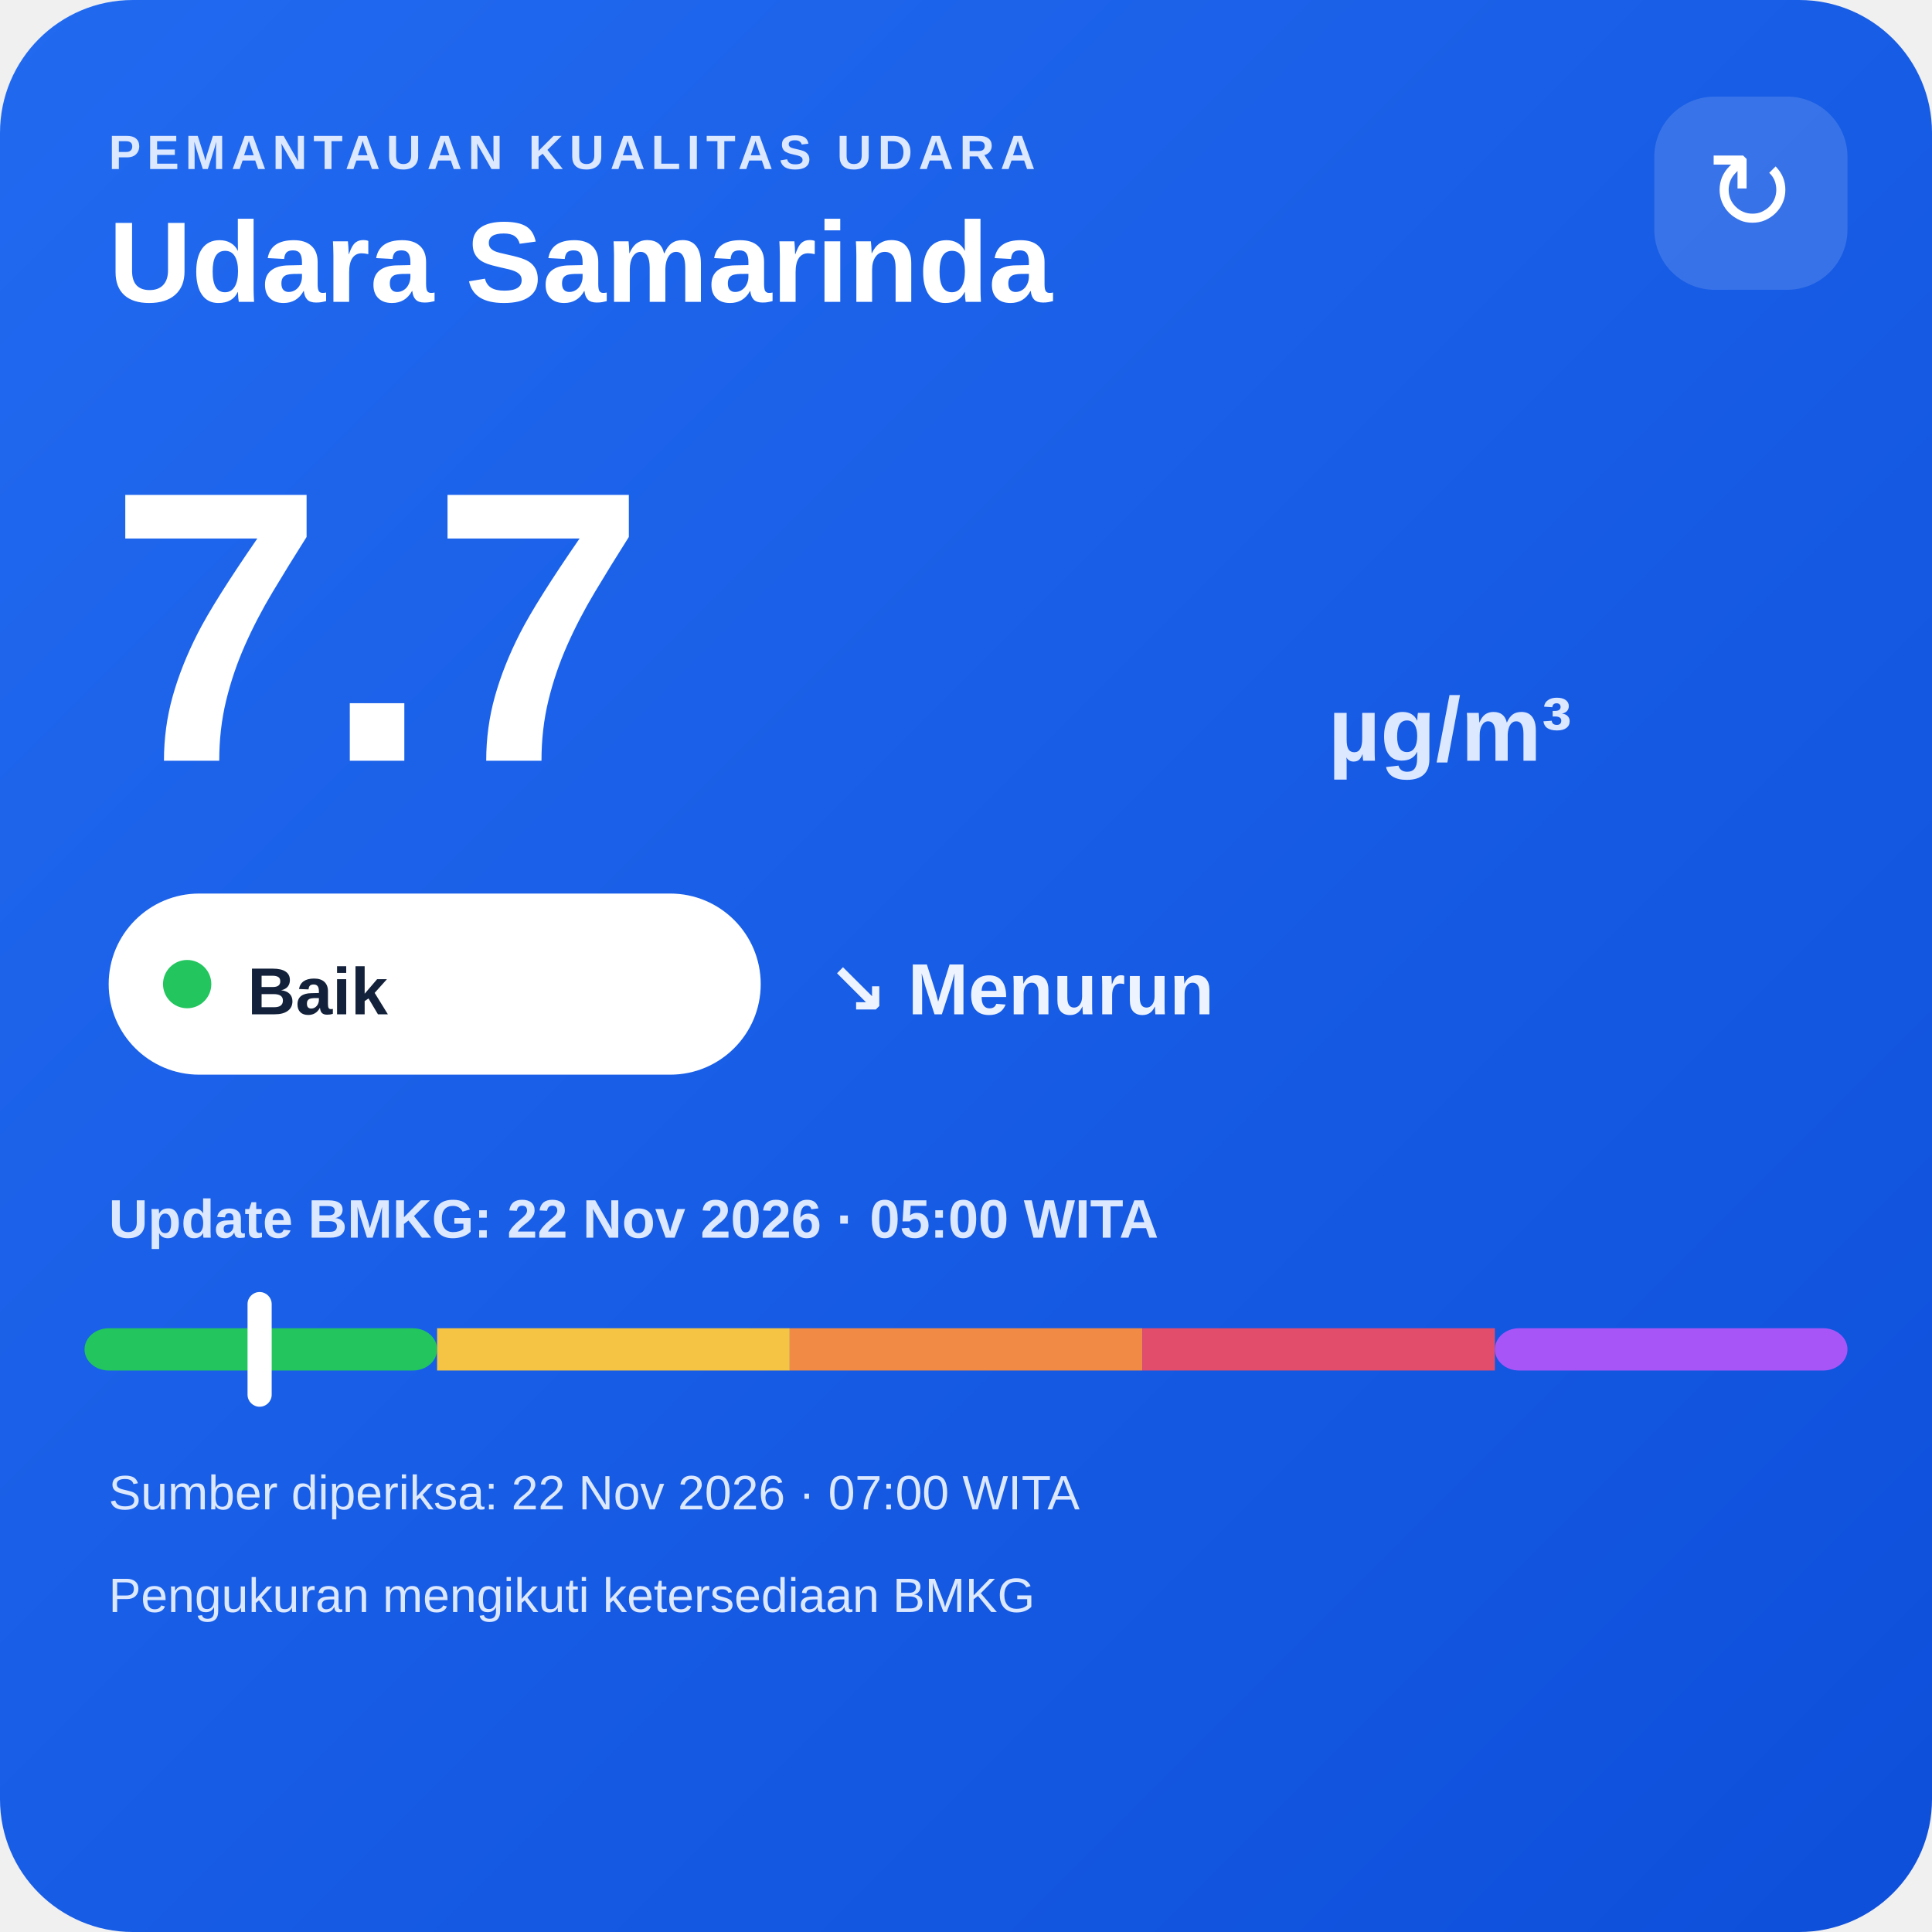
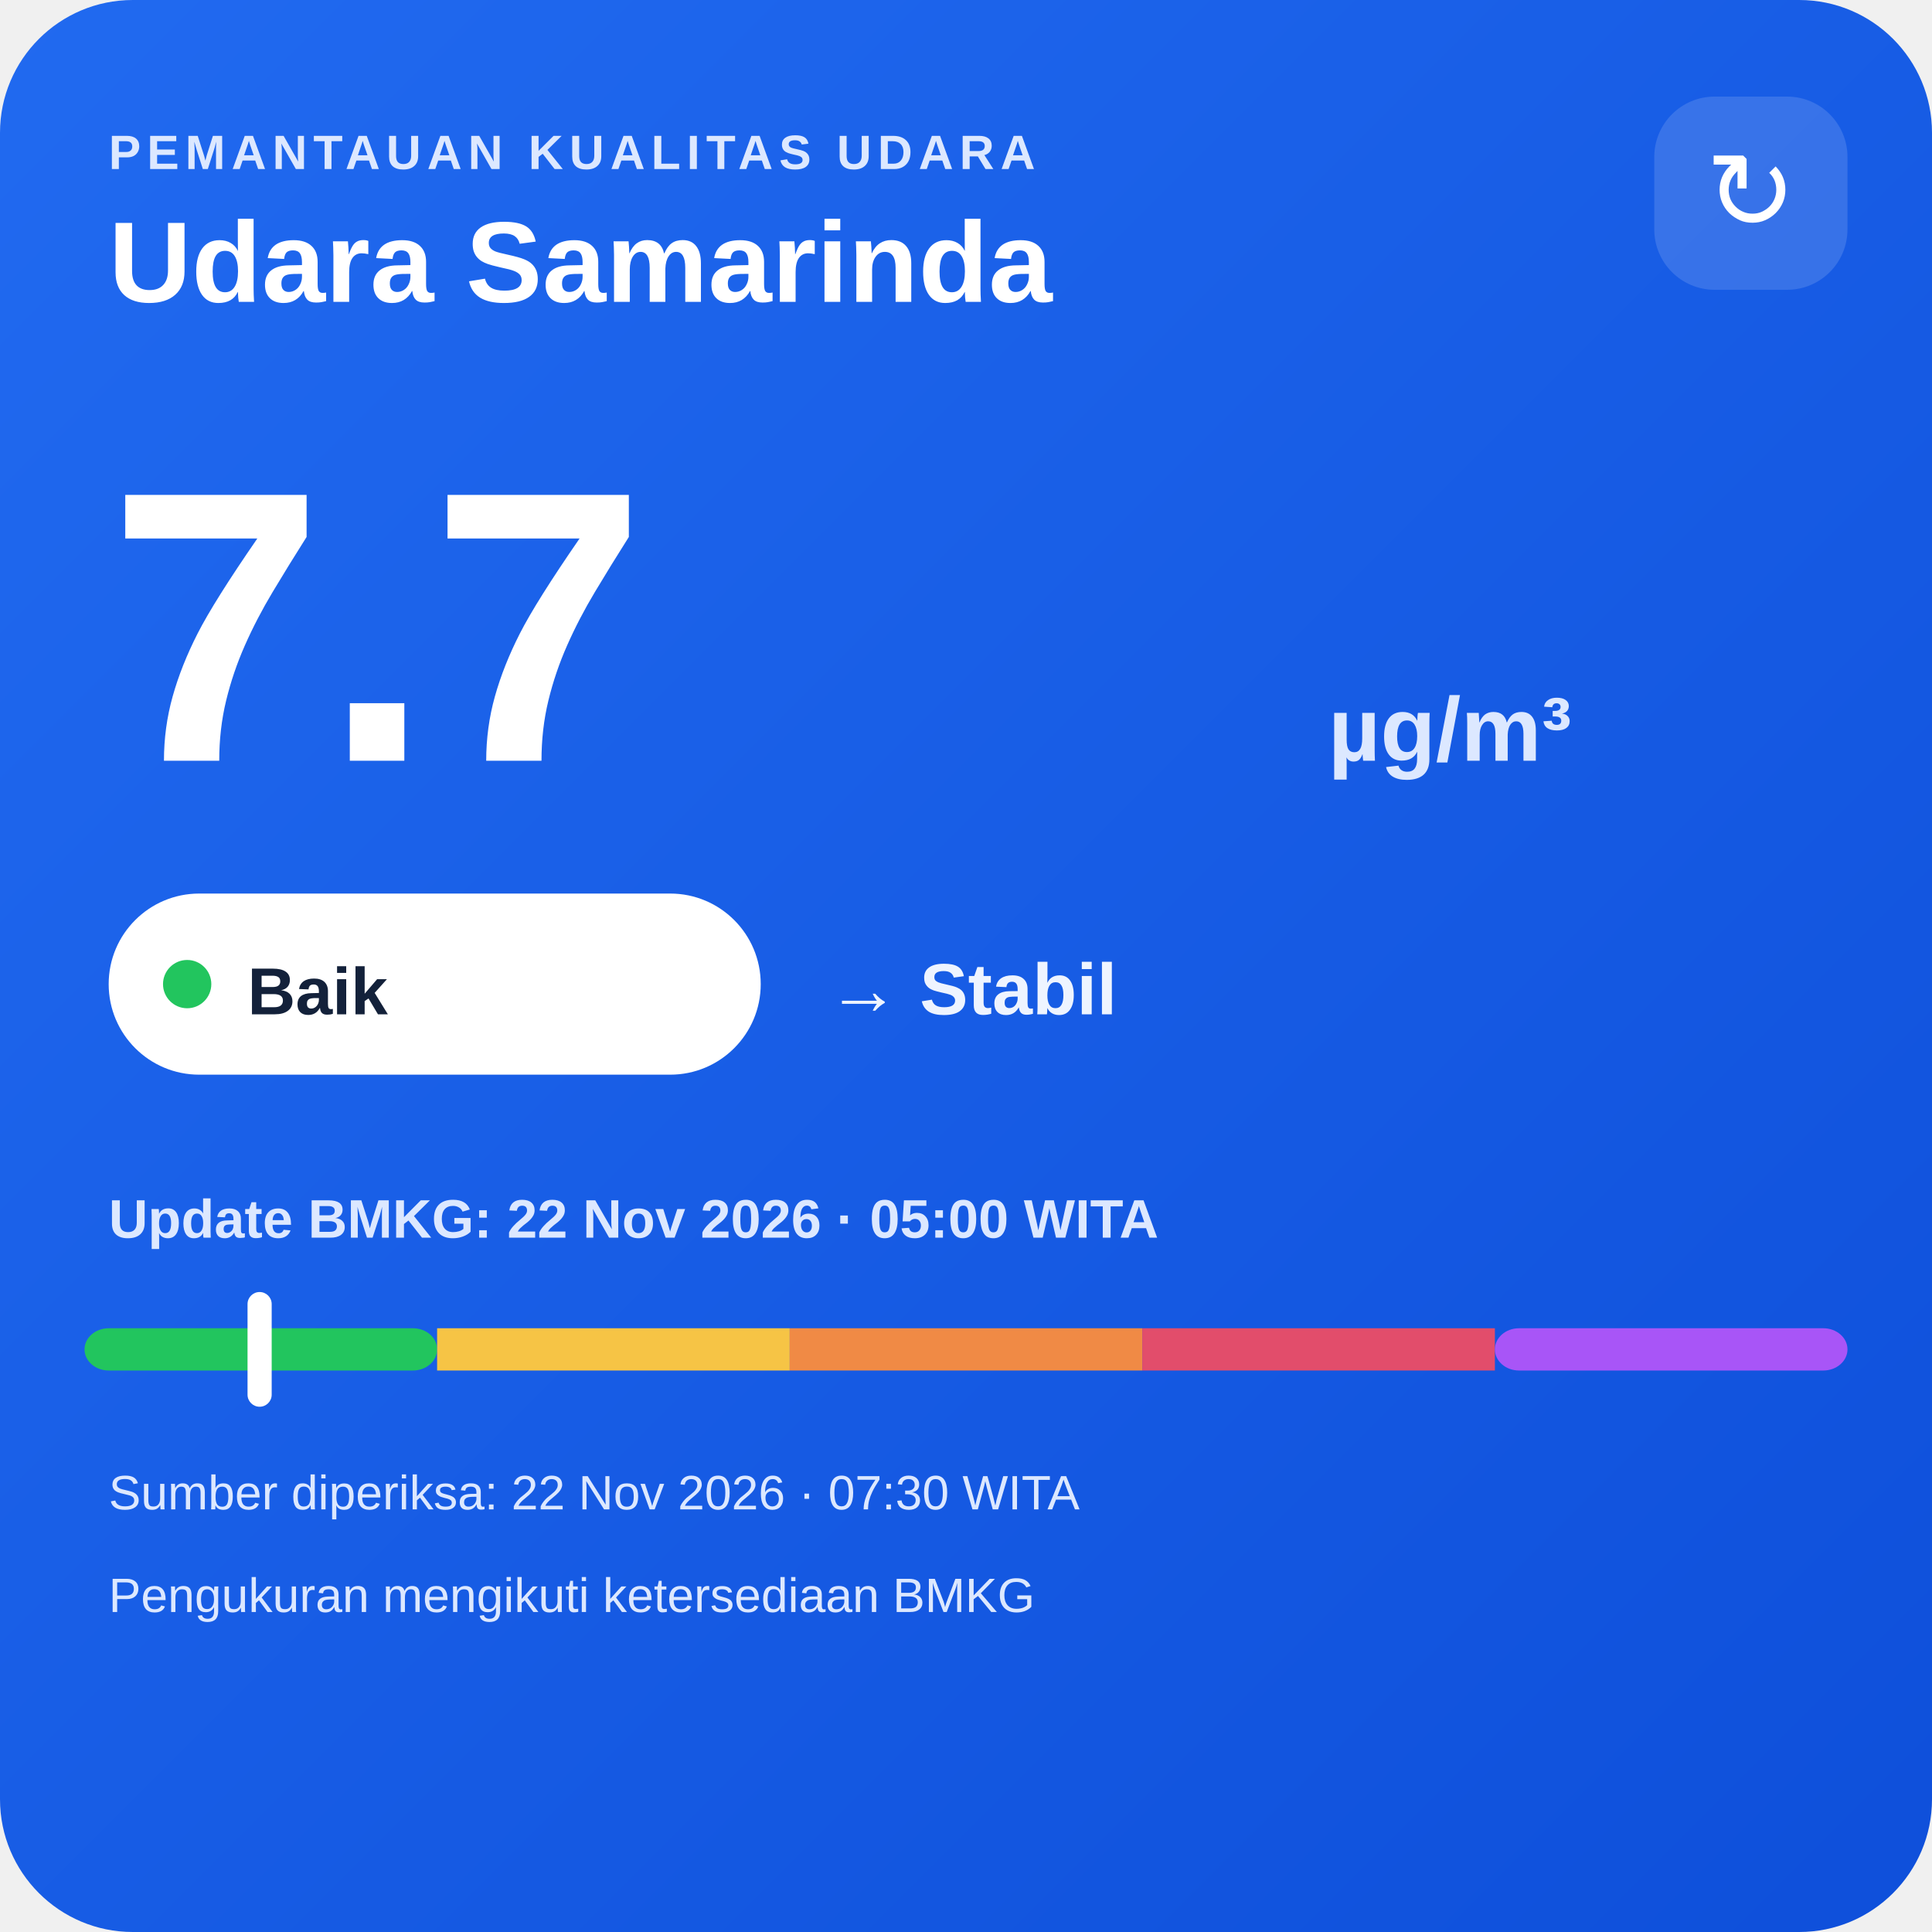
<svg xmlns="http://www.w3.org/2000/svg" width="320" height="320" viewBox="0 0 320 320">
  <defs>
    <linearGradient id="bg" x1="0" y1="0" x2="1" y2="1">
      <stop offset="0" stop-color="#216af0" />
      <stop offset="1" stop-color="#0e4fda" />
    </linearGradient>
  </defs>
  <rect width="320" height="320" rx="22" fill="url(#bg)" />
  <text x="18" y="28" fill="#dce8ff" font-family="Arial,sans-serif" font-size="8" font-weight="700" letter-spacing="1">PEMANTAUAN KUALITAS UDARA</text>
  <text x="18" y="50" fill="#ffffff" font-family="Arial,sans-serif" font-size="19" font-weight="700">Udara Samarinda</text>
  <rect x="274" y="16" width="32" height="32" rx="10" fill="#ffffff" fill-opacity=".14" />
  <text x="290" y="38" text-anchor="middle" fill="#ffffff" font-family="Arial,sans-serif" font-size="18">↻</text>
  <text x="18" y="126" fill="#ffffff" font-family="Arial,sans-serif" font-size="64" font-weight="800">7.7</text>
  <text x="220" y="126" fill="#dce8ff" font-family="Arial,sans-serif" font-size="15" font-weight="700">µg/m³</text>
  <rect x="18" y="148" width="108" height="30" rx="15" fill="#ffffff" />
  <circle cx="31" cy="163" r="4" fill="#22c55e" />
  <text x="41" y="168" fill="#13213a" font-family="Arial,sans-serif" font-size="11" font-weight="700">Baik</text>
-   <text x="137" y="168" fill="#eef4ff" font-family="Arial,sans-serif" font-size="12" font-weight="700">↘ Menurun</text>
+   <text x="137" y="168" fill="#eef4ff" font-family="Arial,sans-serif" font-size="12" font-weight="700">→ Stabil</text>
  <text x="18" y="205" fill="#dce8ff" font-family="Arial,sans-serif" font-size="9" font-weight="700">Update BMKG: 22 Nov 2026 · 05:00 WITA</text>
  <rect x="14" y="220" width="58.4" height="7" rx="4" fill="#22c55e" />
  <rect x="72.4" y="220" width="58.4" height="7" fill="#f6c445" />
  <rect x="130.8" y="220" width="58.4" height="7" fill="#f08a45" />
  <rect x="189.2" y="220" width="58.4" height="7" fill="#e24d6b" />
  <rect x="247.6" y="220" width="58.4" height="7" rx="4" fill="#a855f7" />
  <rect x="41.0" y="214" width="4" height="19" rx="2" fill="#ffffff" />
-   <text x="18" y="250" fill="#dce8ff" font-family="Arial,sans-serif" font-size="8">Sumber diperiksa: 22 Nov 2026 · 07:00 WITA</text>
+   <text x="18" y="250" fill="#dce8ff" font-family="Arial,sans-serif" font-size="8">Sumber diperiksa: 22 Nov 2026 · 07:30 WITA</text>
  <text x="18" y="267" fill="#dce8ff" font-family="Arial,sans-serif" font-size="8">Pengukuran mengikuti ketersediaan BMKG</text>
</svg>
